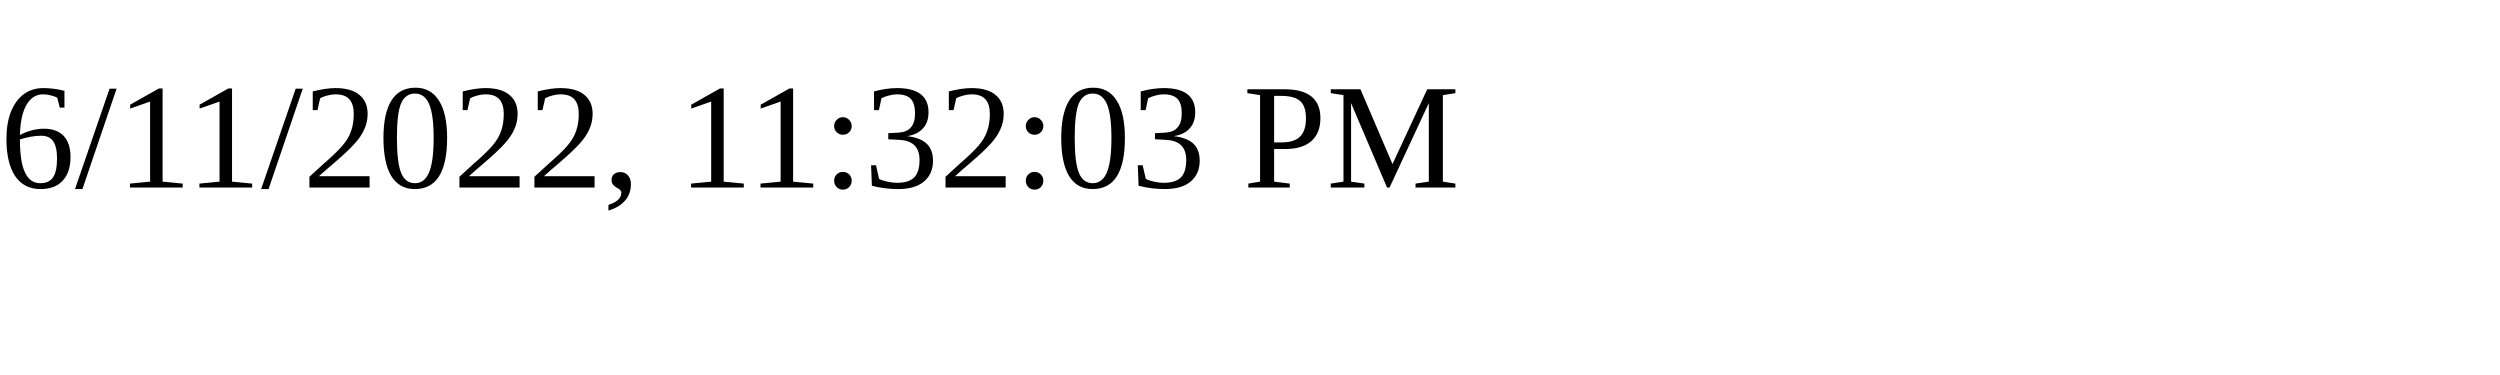
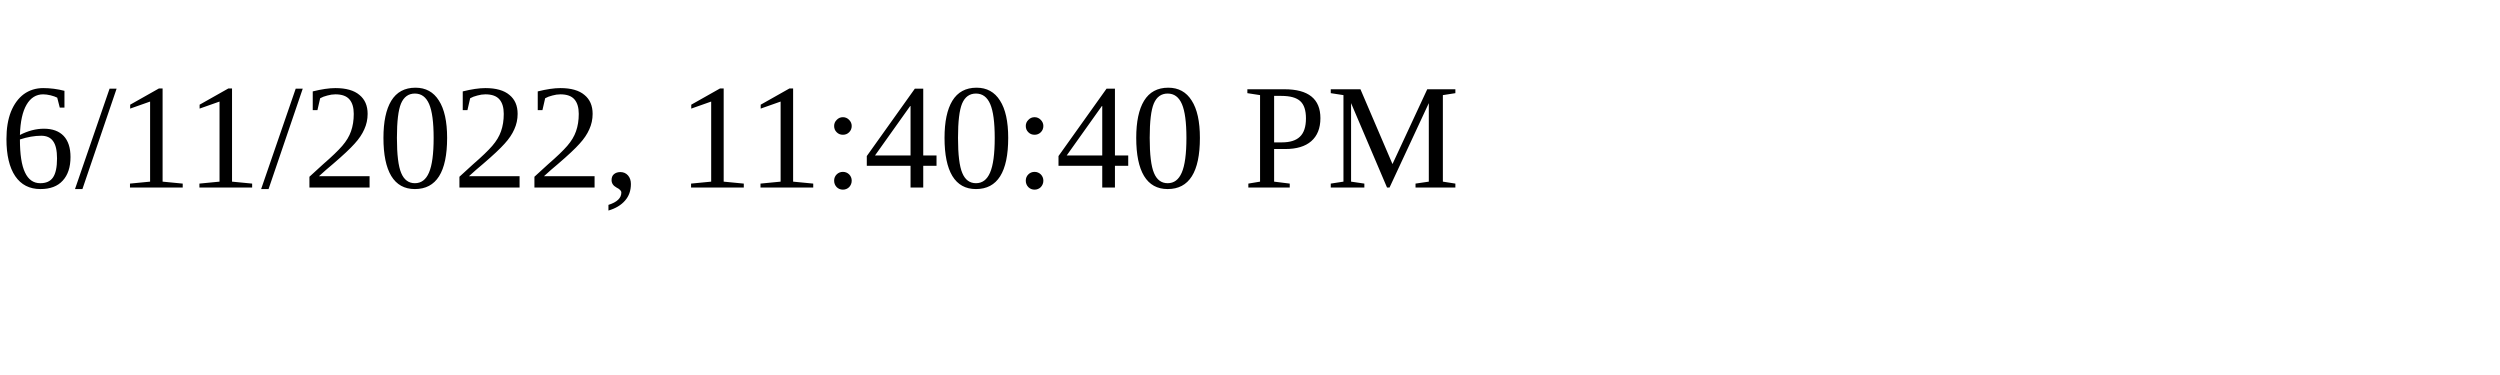
<svg xmlns="http://www.w3.org/2000/svg" height="30" width="200">
-   <text x="0" y="15">6/11/2022, 11:32:03 PM</text>
+   <text x="0" y="15">6/11/2022, 11:40:40 PM</text>
</svg>
